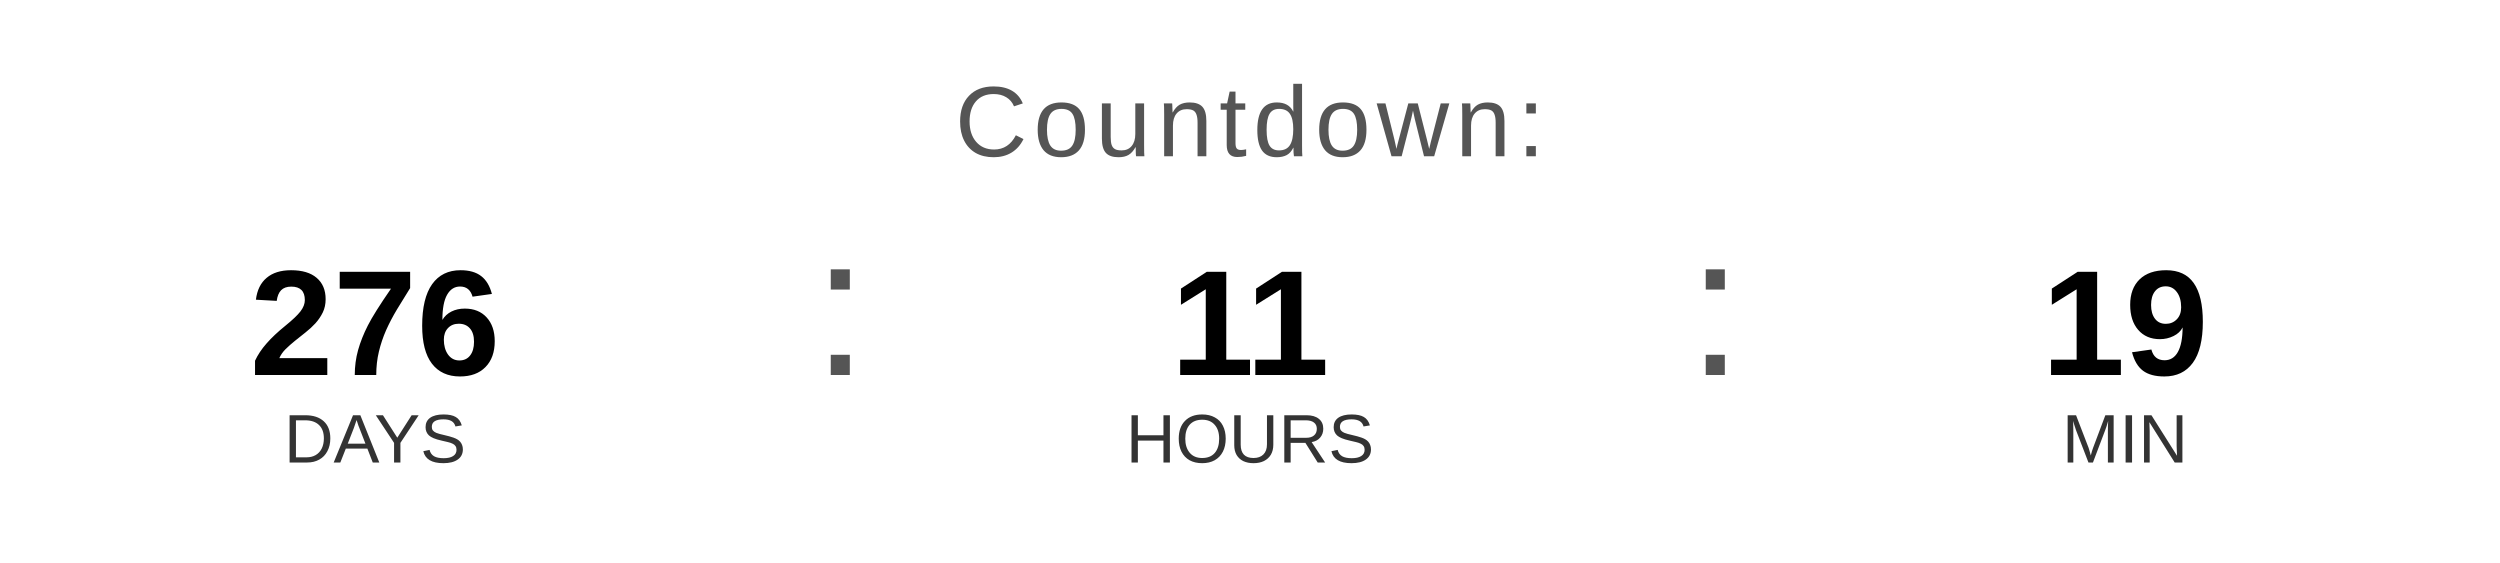
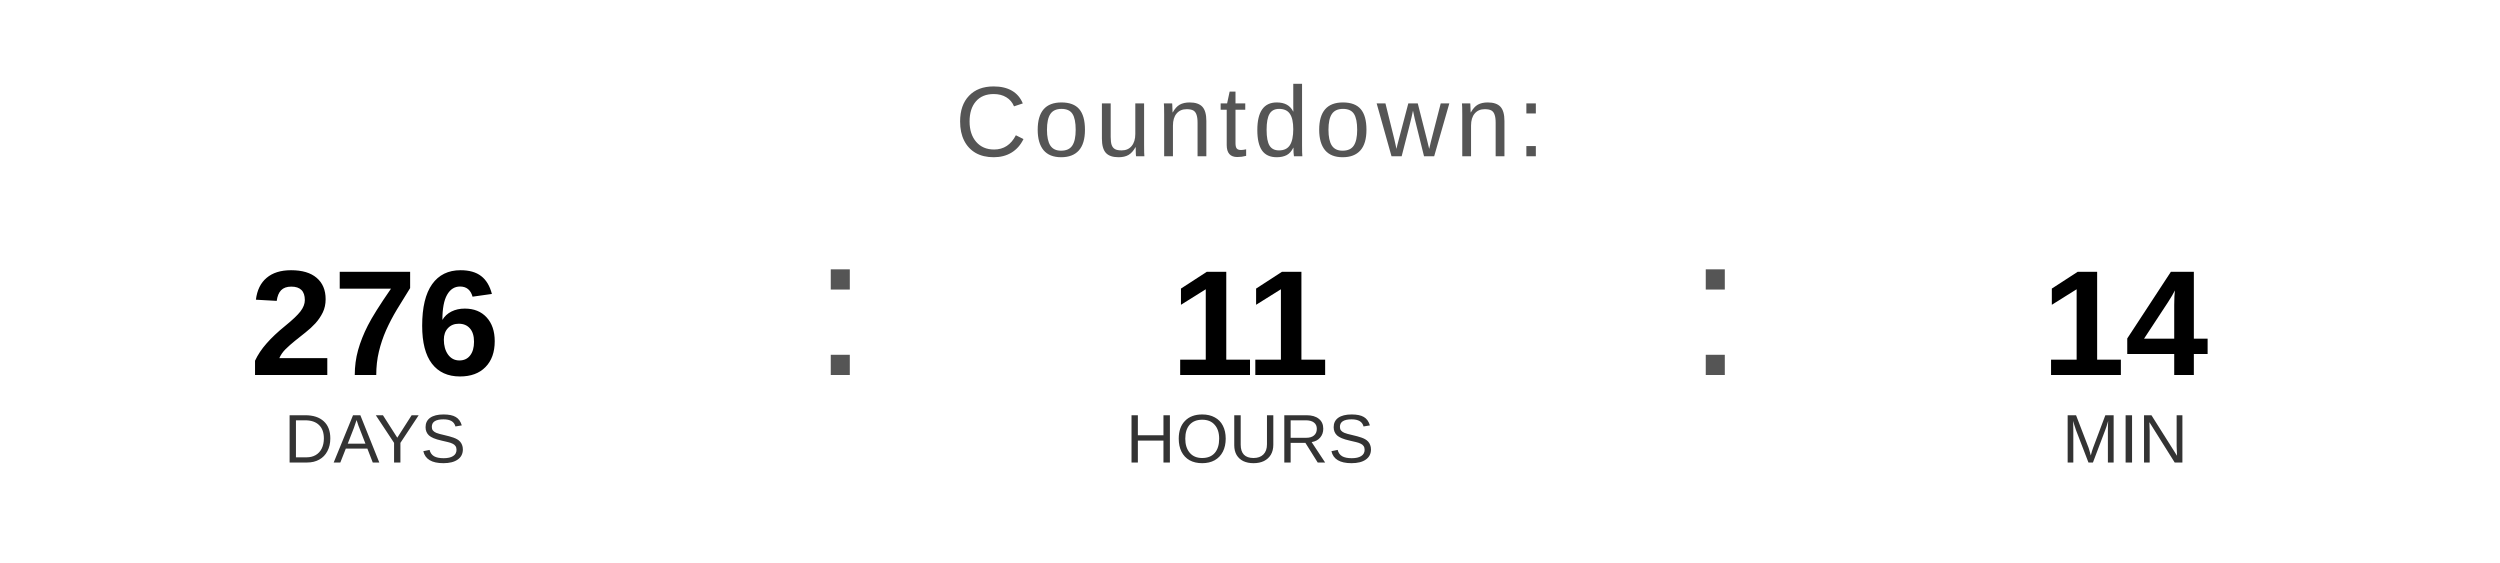
<svg xmlns="http://www.w3.org/2000/svg" width="400" height="90" viewBox="0 0 400 90">
  <text x="200" y="25" font-family="Arial, Helvetica, sans-serif" font-size="16" fill="#555555" text-anchor="middle" letter-spacing="1">
    Countdown:
  </text>
  <text x="60" y="60" font-family="Arial, Helvetica, sans-serif" font-size="24" font-weight="bold" fill="#000000" text-anchor="middle">276</text>
  <text x="60" y="74" font-family="Arial, Helvetica, sans-serif" font-size="11" fill="#333333" text-anchor="middle">DAYS</text>
  <text x="130" y="60" font-family="Arial, sans-serif" font-size="32" fill="#555555">:</text>
  <text x="200" y="60" font-family="Arial, Helvetica, sans-serif" font-size="24" font-weight="bold" fill="#000000" text-anchor="middle">11</text>
  <text x="200" y="74" font-family="Arial, Helvetica, sans-serif" font-size="11" fill="#333333" text-anchor="middle">HOURS</text>
  <text x="270" y="60" font-family="Arial, sans-serif" font-size="32" fill="#555555">:</text>
-   <text x="340" y="60" font-family="Arial, Helvetica, sans-serif" font-size="24" font-weight="bold" fill="#000000" text-anchor="middle">19</text>
+   <text x="340" y="60" font-family="Arial, Helvetica, sans-serif" font-size="24" font-weight="bold" fill="#000000" text-anchor="middle">14</text>
  <text x="340" y="74" font-family="Arial, Helvetica, sans-serif" font-size="11" fill="#333333" text-anchor="middle">MIN</text>
</svg>
